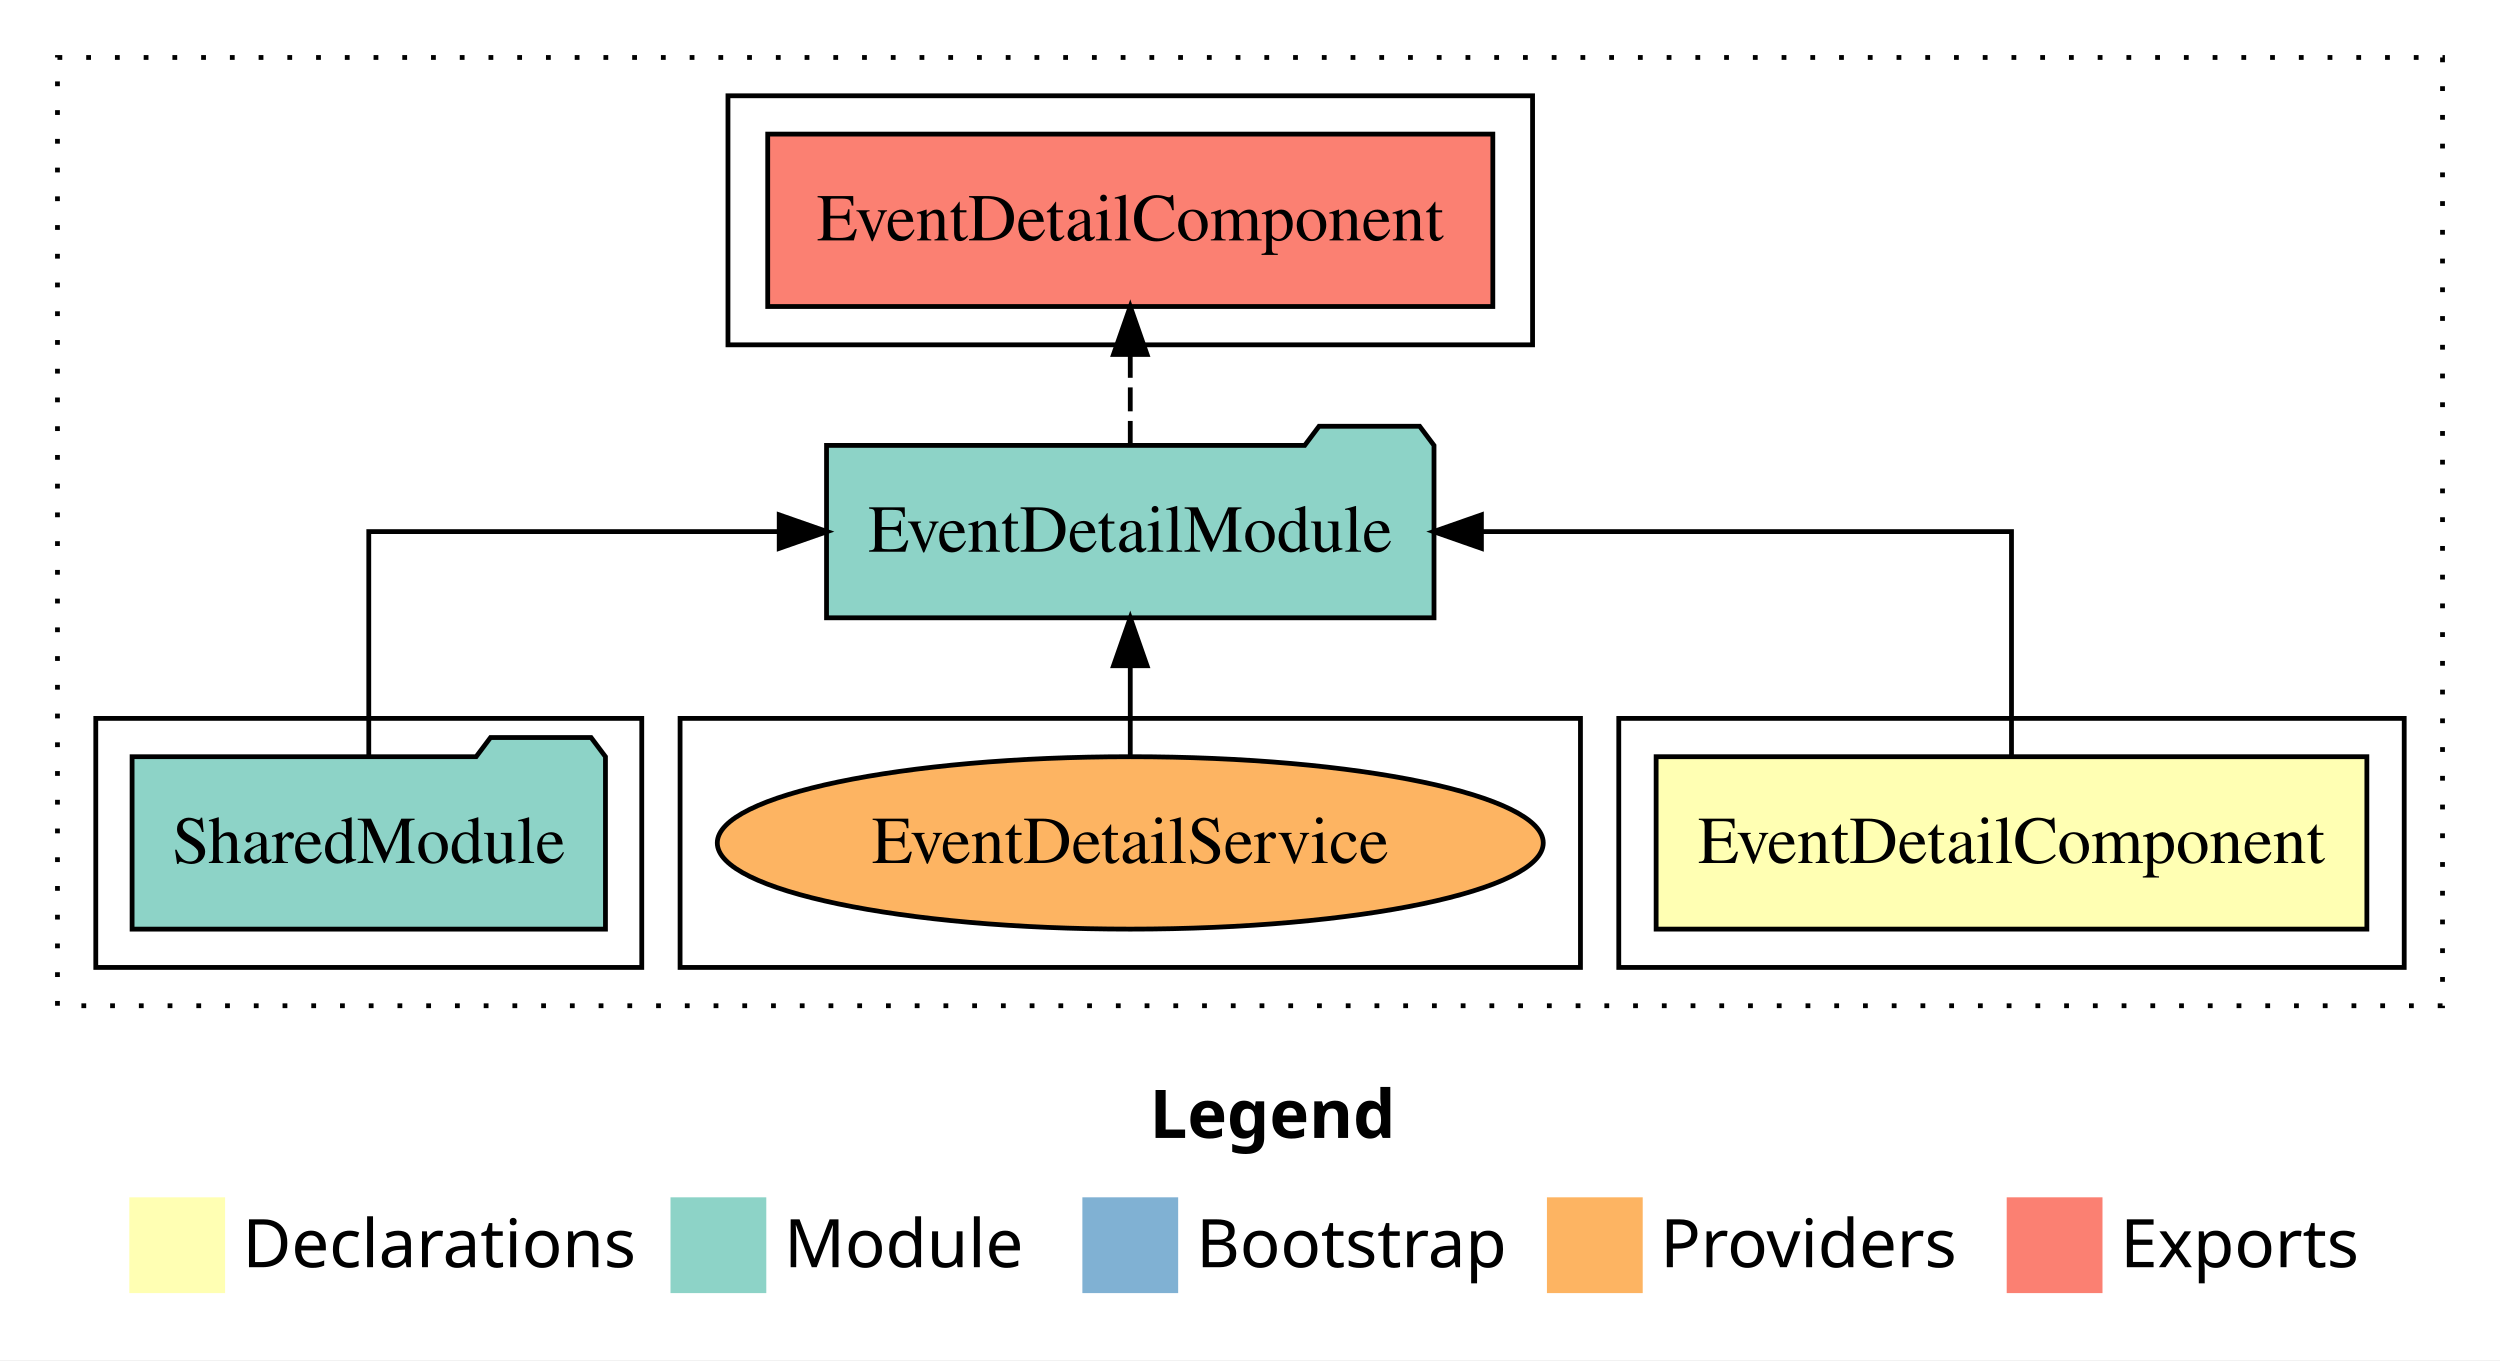
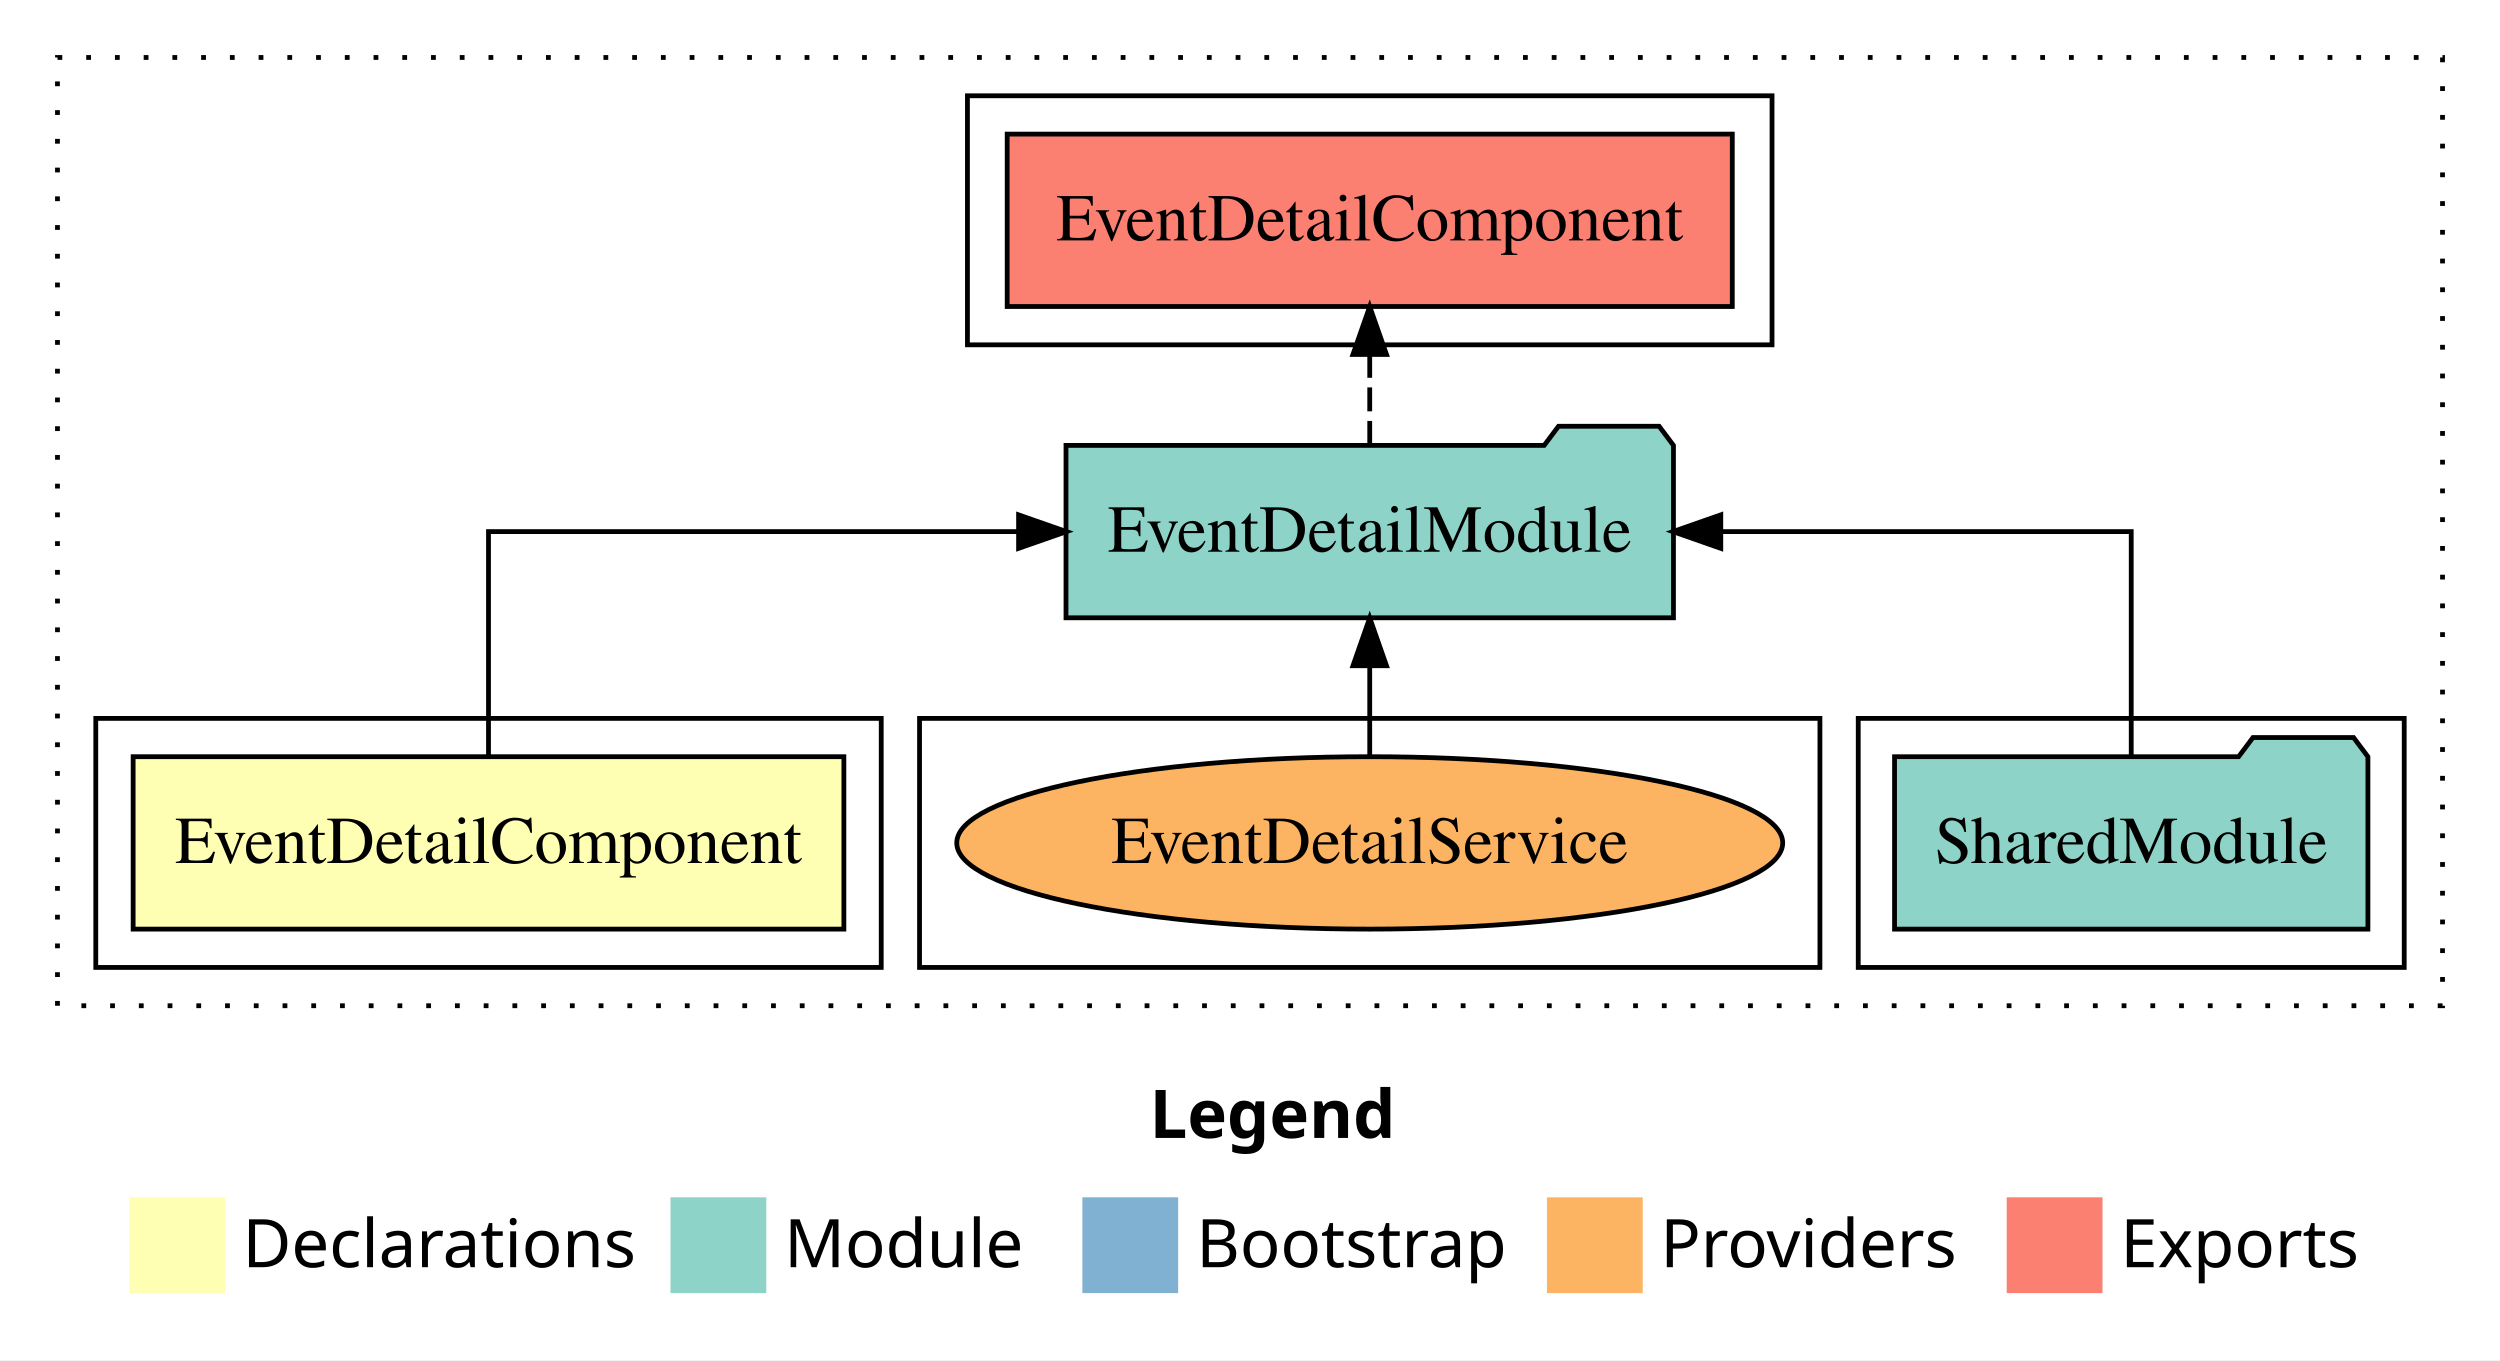
<svg xmlns="http://www.w3.org/2000/svg" width="522pt" height="284pt" viewBox="0.00 0.00 522.00 284.00">
  <g id="graph0" class="graph" transform="scale(1 1) rotate(0) translate(4 280)">
    <polygon fill="white" stroke="transparent" points="-4,4 -4,-280 518,-280 518,4 -4,4" />
    <text text-anchor="start" x="236.01" y="-42.4" font-family="sans-serif" font-weight="bold" font-size="14.00">Legend</text>
    <polygon fill="#ffffb3" stroke="transparent" points="23,-10 23,-30 43,-30 43,-10 23,-10" />
    <text text-anchor="start" x="46.63" y="-15.4" font-family="sans-serif" font-size="14.00">  Declarations</text>
    <polygon fill="#8dd3c7" stroke="transparent" points="136,-10 136,-30 156,-30 156,-10 136,-10" />
    <text text-anchor="start" x="159.73" y="-15.4" font-family="sans-serif" font-size="14.00">  Module</text>
    <polygon fill="#80b1d3" stroke="transparent" points="222,-10 222,-30 242,-30 242,-10 222,-10" />
    <text text-anchor="start" x="245.78" y="-15.4" font-family="sans-serif" font-size="14.00">  Bootstrap</text>
    <polygon fill="#fdb462" stroke="transparent" points="319,-10 319,-30 339,-30 339,-10 319,-10" />
    <text text-anchor="start" x="342.67" y="-15.4" font-family="sans-serif" font-size="14.00">  Providers</text>
    <polygon fill="#fb8072" stroke="transparent" points="415,-10 415,-30 435,-30 435,-10 415,-10" />
    <text text-anchor="start" x="438.73" y="-15.4" font-family="sans-serif" font-size="14.00">  Exports</text>
    <g id="clust1" class="cluster">
      <polygon fill="none" stroke="black" stroke-dasharray="1,5" points="8,-70 8,-268 506,-268 506,-70 8,-70" />
    </g>
    <g id="clust5" class="cluster">
-       <polygon fill="none" stroke="black" points="148,-208 148,-260 316,-260 316,-208 148,-208" />
+       <polygon fill="none" stroke="black" points="198,-208 198,-260 366,-260 366,-208 198,-208" />
+     </g>
+     <g id="clust4" class="cluster">
+       <polygon fill="none" stroke="black" points="384,-78 384,-130 498,-130 498,-78 384,-78" />
+     </g>
+     <g id="clust7" class="cluster">
+       <polygon fill="none" stroke="black" points="188,-78 188,-130 376,-130 376,-78 188,-78" />
    </g>
    <g id="clust2" class="cluster">
-       <polygon fill="none" stroke="black" points="334,-78 334,-130 498,-130 498,-78 334,-78" />
-     </g>
-     <g id="clust7" class="cluster">
-       <polygon fill="none" stroke="black" points="138,-78 138,-130 326,-130 326,-78 138,-78" />
-     </g>
-     <g id="clust4" class="cluster">
-       <polygon fill="none" stroke="black" points="16,-78 16,-130 130,-130 130,-78 16,-78" />
+       <polygon fill="none" stroke="black" points="16,-78 16,-130 180,-130 180,-78 16,-78" />
    </g>
    <g id="node1" class="node">
-       <polygon fill="#ffffb3" stroke="black" points="490.2,-122 341.8,-122 341.8,-86 490.2,-86 490.2,-122" />
-       <text text-anchor="middle" x="416" y="-99.8" font-family="Times,serif" font-size="14.00">EventDetailComponent</text>
+       <polygon fill="#ffffb3" stroke="black" points="172.2,-122 23.8,-122 23.8,-86 172.2,-86 172.2,-122" />
+       <text text-anchor="middle" x="98" y="-99.8" font-family="Times,serif" font-size="14.00">EventDetailComponent</text>
    </g>
    <g id="node2" class="node">
-       <polygon fill="#8dd3c7" stroke="black" points="295.42,-187 292.42,-191 271.42,-191 268.42,-187 168.58,-187 168.58,-151 295.42,-151 295.42,-187" />
-       <text text-anchor="middle" x="232" y="-164.8" font-family="Times,serif" font-size="14.00">EventDetailModule</text>
+       <polygon fill="#8dd3c7" stroke="black" points="345.42,-187 342.42,-191 321.42,-191 318.42,-187 218.58,-187 218.58,-151 345.42,-151 345.42,-187" />
+       <text text-anchor="middle" x="282" y="-164.8" font-family="Times,serif" font-size="14.00">EventDetailModule</text>
    </g>
    <g id="edge1" class="edge">
-       <path fill="none" stroke="black" d="M416,-122.11C416,-141.34 416,-169 416,-169 416,-169 305.32,-169 305.32,-169" />
-       <polygon fill="black" stroke="black" points="305.32,-165.5 295.32,-169 305.32,-172.5 305.32,-165.5" />
+       <path fill="none" stroke="black" d="M98,-122.11C98,-141.34 98,-169 98,-169 98,-169 208.68,-169 208.68,-169" />
+       <polygon fill="black" stroke="black" points="208.68,-172.5 218.68,-169 208.68,-165.5 208.68,-172.5" />
    </g>
    <g id="node4" class="node">
-       <polygon fill="#fb8072" stroke="black" points="307.7,-252 156.3,-252 156.3,-216 307.7,-216 307.7,-252" />
-       <text text-anchor="middle" x="232" y="-229.8" font-family="Times,serif" font-size="14.00">EventDetailComponent </text>
+       <polygon fill="#fb8072" stroke="black" points="357.7,-252 206.3,-252 206.3,-216 357.7,-216 357.7,-252" />
+       <text text-anchor="middle" x="282" y="-229.8" font-family="Times,serif" font-size="14.00">EventDetailComponent </text>
    </g>
    <g id="edge3" class="edge">
-       <path fill="none" stroke="black" stroke-dasharray="5,2" d="M232,-187.11C232,-187.11 232,-205.99 232,-205.99" />
-       <polygon fill="black" stroke="black" points="228.5,-205.99 232,-215.99 235.5,-205.99 228.5,-205.99" />
+       <path fill="none" stroke="black" stroke-dasharray="5,2" d="M282,-187.11C282,-187.11 282,-205.99 282,-205.99" />
+       <polygon fill="black" stroke="black" points="278.5,-205.99 282,-215.99 285.5,-205.99 278.5,-205.99" />
    </g>
    <g id="node3" class="node">
-       <polygon fill="#8dd3c7" stroke="black" points="122.42,-122 119.42,-126 98.42,-126 95.42,-122 23.58,-122 23.58,-86 122.42,-86 122.42,-122" />
-       <text text-anchor="middle" x="73" y="-99.8" font-family="Times,serif" font-size="14.00">SharedModule</text>
+       <polygon fill="#8dd3c7" stroke="black" points="490.42,-122 487.42,-126 466.42,-126 463.42,-122 391.58,-122 391.58,-86 490.42,-86 490.42,-122" />
+       <text text-anchor="middle" x="441" y="-99.8" font-family="Times,serif" font-size="14.00">SharedModule</text>
    </g>
    <g id="edge2" class="edge">
-       <path fill="none" stroke="black" d="M73,-122.11C73,-141.34 73,-169 73,-169 73,-169 158.7,-169 158.7,-169" />
-       <polygon fill="black" stroke="black" points="158.7,-172.5 168.7,-169 158.7,-165.5 158.7,-172.5" />
+       <path fill="none" stroke="black" d="M441,-122.11C441,-141.34 441,-169 441,-169 441,-169 355.3,-169 355.3,-169" />
+       <polygon fill="black" stroke="black" points="355.3,-165.5 345.3,-169 355.3,-172.5 355.3,-165.5" />
    </g>
    <g id="node5" class="node">
-       <ellipse fill="#fdb462" stroke="black" cx="232" cy="-104" rx="86.23" ry="18" />
-       <text text-anchor="middle" x="232" y="-99.8" font-family="Times,serif" font-size="14.00">EventDetailService</text>
+       <ellipse fill="#fdb462" stroke="black" cx="282" cy="-104" rx="86.23" ry="18" />
+       <text text-anchor="middle" x="282" y="-99.8" font-family="Times,serif" font-size="14.00">EventDetailService</text>
    </g>
    <g id="edge4" class="edge">
-       <path fill="none" stroke="black" d="M232,-122.11C232,-122.11 232,-140.99 232,-140.99" />
-       <polygon fill="black" stroke="black" points="228.5,-140.99 232,-150.99 235.5,-140.99 228.5,-140.99" />
+       <path fill="none" stroke="black" d="M282,-122.11C282,-122.11 282,-140.99 282,-140.99" />
+       <polygon fill="black" stroke="black" points="278.5,-140.99 282,-150.99 285.5,-140.99 278.5,-140.99" />
    </g>
  </g>
</svg>
